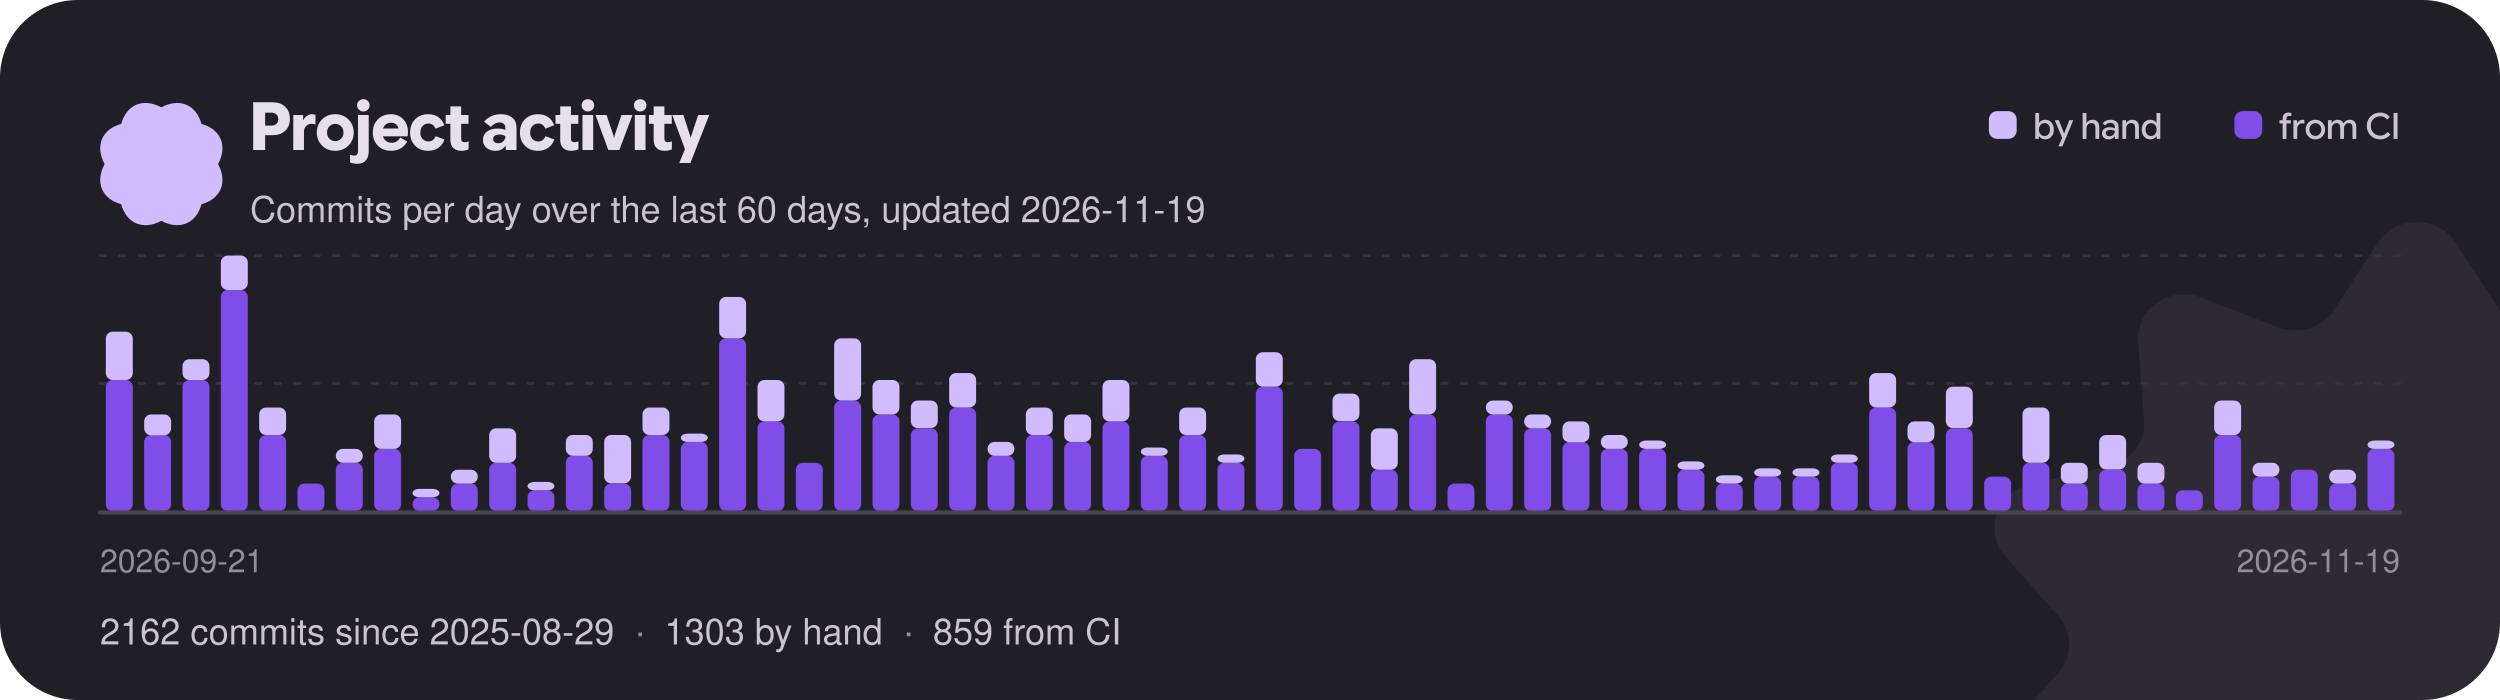
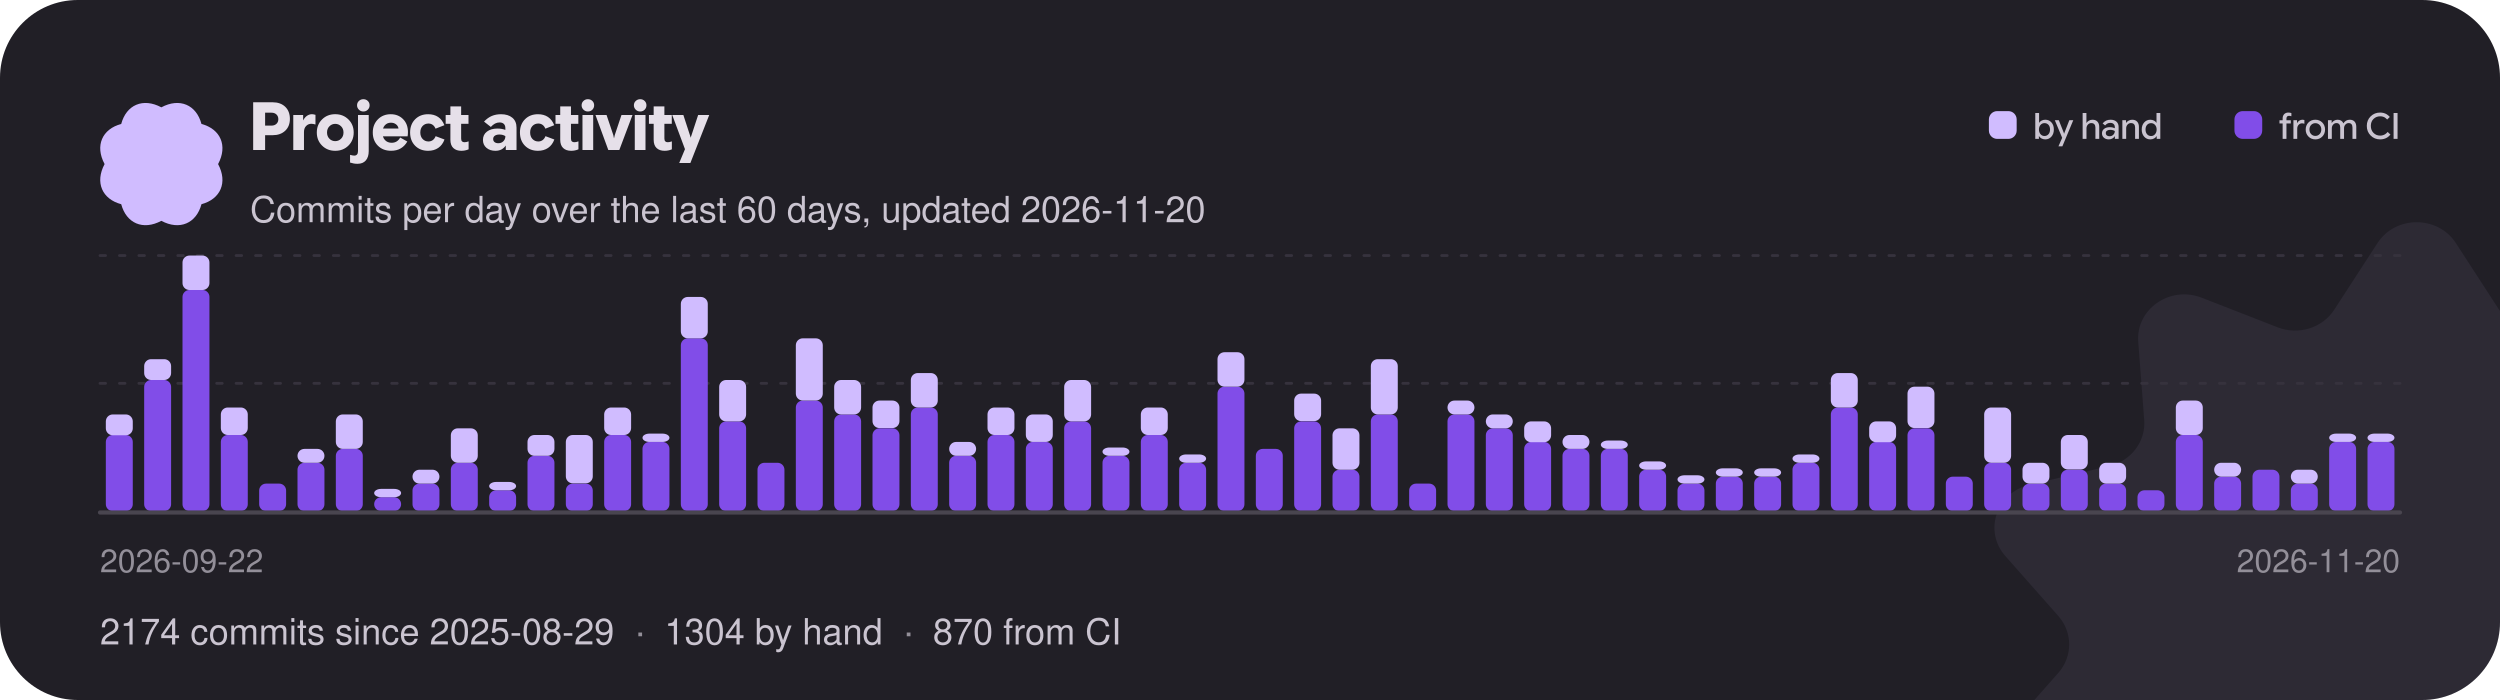
<svg xmlns="http://www.w3.org/2000/svg" width="900" height="252" viewBox="0 0 900 252" role="img" aria-label="Project activity: commits per day over the last 60 days">
  <style>text{font-family:"Google Sans Flex","Google Sans",-apple-system,"Segoe UI",Helvetica,Arial,sans-serif;font-weight:500}</style>
  <defs>
    <clipPath id="card">
      <rect width="900" height="252" rx="28" />
    </clipPath>
  </defs>
  <g clip-path="url(#card)">
    <rect width="900" height="252" fill="#211f26" />
    <g transform="translate(870 232) scale(0.95)">
      <g>
        <animateTransform attributeName="transform" type="rotate" from="0" to="360" dur="60s" repeatCount="indefinite" />
        <path transform="translate(-160 -160)" d="M145.149 7.904C151.979 -2.635 168.019 -2.635 174.849 7.904L191.239 33.165C195.729 40.093 204.799 42.91 212.689 39.83L241.469 28.603C253.479 23.92 266.449 32.932 265.509 45.3L263.239 74.95C262.609 83.08 268.209 90.45 276.489 92.4L306.679 99.49C319.269 102.45 324.229 117.03 315.859 126.51L295.799 149.21C290.299 155.44 290.299 164.56 295.799 170.79L315.859 193.49C324.229 202.97 319.269 217.55 306.679 220.51L276.489 227.6C268.209 229.55 262.609 236.92 263.239 245.05L265.509 274.7C266.449 287.07 253.479 296.08 241.469 291.4L212.689 280.17C204.799 277.09 195.729 279.91 191.239 286.84L174.849 312.1C168.019 322.63 151.979 322.63 145.149 312.1L128.759 286.84C124.269 279.91 115.199 277.09 107.309 280.17L78.529 291.4C66.519 296.08 53.549 287.07 54.489 274.7L56.759 245.05C57.389 236.92 51.789 229.55 43.509 227.6L13.319 220.51C0.729 217.55 -4.231 202.97 4.139 193.49L24.199 170.79C29.699 164.56 29.699 155.44 24.199 149.21L4.139 126.51C-4.231 117.03 0.729 102.45 13.319 99.49L43.509 92.4C51.789 90.45 57.389 83.08 56.759 74.95L54.489 45.3C53.549 32.932 66.519 23.92 78.529 28.603L107.309 39.83C115.199 42.91 124.269 40.093 128.759 33.165L145.149 7.904Z" fill="#d0bcff" fill-opacity="0.07" />
      </g>
    </g>
    <g transform="translate(58 59) scale(0.1375)">
      <g>
        <animateTransform attributeName="transform" type="rotate" from="360" to="0" dur="18s" repeatCount="indefinite" />
        <path transform="translate(-189.4 -189.5)" d="M338.584 189.998C364.427 238.164 344.902 281.771 295.066 295.061C281.771 344.902 238.164 364.422 189.998 338.584C141.831 364.427 98.225 344.902 84.934 295.066C35.098 281.771 15.573 238.164 41.416 189.998C15.573 141.831 35.098 98.225 84.934 84.934C98.225 35.098 141.831 15.573 189.998 41.416C238.164 15.573 281.771 35.098 295.061 84.934C344.902 98.225 364.422 141.831 338.584 189.998Z" fill="#d0bcff" />
      </g>
    </g>
    <path aria-hidden="true" transform="translate(90 54)" fill="#e6e0e9" d="M1.14 0Q1.14 0 1.14 0Q1.14 0 1.14 0V-17.18Q1.14 -17.18 1.14 -17.18Q1.14 -17.18 1.14 -17.18H8.16Q10.97 -17.18 12.67 -15.57Q14.36 -13.96 14.36 -11.18Q14.36 -8.52 12.66 -6.92Q10.96 -5.33 8.16 -5.33H3.62V-8.78H7.75Q8.83 -8.78 9.52 -9.42Q10.2 -10.06 10.2 -11.1Q10.2 -12.14 9.52 -12.79Q8.84 -13.43 7.76 -13.43H5.44V0Q5.44 0 5.44 0Q5.44 0 5.44 0ZM15.58 0Q15.58 0 15.58 0Q15.58 0 15.58 0V-12.6Q15.58 -12.6 15.58 -12.6Q15.58 -12.6 15.58 -12.6H19.13Q19.13 -12.6 19.13 -12.6Q19.13 -12.6 19.13 -12.6V-10.31L18.83 -10.66H19.15Q19.7 -11.78 20.56 -12.34Q21.41 -12.89 22.3 -12.89Q22.58 -12.89 22.87 -12.83Q23.16 -12.78 23.57 -12.66Q23.57 -12.66 23.57 -12.66Q23.57 -12.66 23.57 -12.66V-9.18Q23.57 -9.18 23.57 -9.18Q23.57 -9.18 23.57 -9.18Q23.11 -9.32 22.75 -9.38Q22.39 -9.44 22.08 -9.44Q20.99 -9.44 20.21 -8.65Q19.43 -7.86 19.43 -6.46V0Q19.43 0 19.43 0Q19.43 0 19.43 0ZM30.68 0.29Q27.83 0.29 25.94 -1.59Q24.05 -3.47 24.05 -6.3Q24.05 -9.13 25.94 -11.01Q27.83 -12.89 30.68 -12.89Q33.54 -12.89 35.44 -11Q37.33 -9.12 37.33 -6.3Q37.33 -3.47 35.44 -1.59Q33.54 0.29 30.68 0.29ZM30.68 -3.19Q31.91 -3.19 32.78 -4.06Q33.66 -4.92 33.66 -6.3Q33.66 -7.68 32.78 -8.54Q31.91 -9.41 30.68 -9.41Q29.46 -9.41 28.6 -8.54Q27.73 -7.68 27.73 -6.3Q27.73 -4.92 28.59 -4.06Q29.45 -3.19 30.68 -3.19ZM38.71 4.97Q37.96 4.97 37.37 4.86Q36.78 4.75 36.02 4.52Q36.02 4.52 36.02 4.52Q36.02 4.52 36.02 4.52V1.74Q36.02 1.74 36.02 1.74Q36.02 1.74 36.02 1.74Q36.55 1.88 36.9 1.95Q37.25 2.02 37.54 2.02Q38.17 2.02 38.53 1.61Q38.88 1.21 38.88 0.4V-12.6Q38.88 -12.6 38.88 -12.6Q38.88 -12.6 38.88 -12.6H42.74Q42.74 -12.6 42.74 -12.6Q42.74 -12.6 42.74 -12.6V0.41Q42.74 2.52 41.71 3.74Q40.67 4.97 38.71 4.97ZM40.8 -13.86Q39.86 -13.86 39.2 -14.52Q38.54 -15.18 38.54 -16.09Q38.54 -17.04 39.21 -17.66Q39.88 -18.29 40.8 -18.29Q41.77 -18.29 42.41 -17.66Q43.06 -17.04 43.06 -16.09Q43.06 -15.17 42.41 -14.51Q41.77 -13.86 40.8 -13.86ZM50.78 0.28Q47.84 0.28 46.02 -1.57Q44.2 -3.41 44.2 -6.3Q44.2 -9.13 46.01 -11Q47.83 -12.88 50.68 -12.88Q53.35 -12.88 55.1 -11.12Q56.86 -9.36 56.86 -6.46Q56.86 -6.08 56.83 -5.7Q56.8 -5.32 56.74 -4.91Q56.74 -4.91 56.74 -4.91Q56.74 -4.91 56.74 -4.91H46.08V-7.73H53.46Q53.33 -8.65 52.57 -9.24Q51.82 -9.83 50.72 -9.83Q49.37 -9.83 48.52 -8.87Q47.68 -7.91 47.68 -6.25Q47.68 -4.56 48.59 -3.58Q49.51 -2.6 50.99 -2.6Q52.01 -2.6 52.78 -3.07Q53.54 -3.53 54.07 -4.49Q54.07 -4.49 54.07 -4.49Q54.07 -4.49 54.07 -4.49L56.63 -3.05Q56.63 -3.05 56.63 -3.05Q56.63 -3.05 56.63 -3.05Q55.73 -1.46 54.28 -0.59Q52.84 0.28 50.78 0.28ZM64.13 0.29Q61.25 0.29 59.44 -1.54Q57.64 -3.37 57.64 -6.31Q57.64 -9.24 59.45 -11.06Q61.26 -12.88 64.14 -12.88Q66.25 -12.88 67.73 -11.89Q69.2 -10.91 69.98 -8.93Q69.98 -8.93 69.98 -8.93Q69.98 -8.93 69.98 -8.93L66.79 -7.68Q66.79 -7.68 66.79 -7.68Q66.79 -7.68 66.79 -7.68Q66.42 -8.59 65.77 -9.06Q65.12 -9.53 64.24 -9.53Q62.98 -9.53 62.14 -8.65Q61.31 -7.76 61.31 -6.31Q61.31 -4.85 62.15 -3.96Q62.99 -3.07 64.24 -3.07Q65.14 -3.07 65.81 -3.57Q66.48 -4.07 66.83 -4.98Q66.83 -4.98 66.83 -4.98Q66.83 -4.98 66.83 -4.98L70.02 -3.78Q70.02 -3.78 70.02 -3.78Q70.02 -3.78 70.02 -3.78Q69.3 -1.8 67.78 -0.76Q66.25 0.29 64.13 0.29ZM76.08 0.29Q74.27 0.29 73.21 -0.7Q72.14 -1.69 72.14 -3.71V-15.7Q72.14 -15.7 72.14 -15.7Q72.14 -15.7 72.14 -15.7H76.01Q76.01 -15.7 76.01 -15.7Q76.01 -15.7 76.01 -15.7V-4.18Q76.01 -3.42 76.32 -3.11Q76.63 -2.8 77.2 -2.8Q77.54 -2.8 77.9 -2.87Q78.25 -2.95 78.7 -3.11Q78.7 -3.11 78.7 -3.11Q78.7 -3.11 78.7 -3.11V-0.24Q78.7 -0.24 78.7 -0.24Q78.7 -0.24 78.7 -0.24Q78.04 0.04 77.4 0.16Q76.76 0.29 76.08 0.29ZM70.44 -9.43Q70.44 -9.43 70.44 -9.43Q70.44 -9.43 70.44 -9.43V-12.6Q70.44 -12.6 70.44 -12.6Q70.44 -12.6 70.44 -12.6H78.66Q78.66 -12.6 78.66 -12.6Q78.66 -12.6 78.66 -12.6V-9.43Q78.66 -9.43 78.66 -9.43Q78.66 -9.43 78.66 -9.43ZM88.34 0.29Q86.39 0.29 85.12 -0.78Q83.86 -1.85 83.86 -3.62Q83.86 -5.53 85.3 -6.62Q86.74 -7.72 89.05 -7.72Q89.87 -7.72 90.56 -7.6Q91.26 -7.48 91.93 -7.24V-7.86Q91.93 -8.84 91.39 -9.38Q90.84 -9.92 89.87 -9.92Q88.99 -9.92 88.21 -9.52Q87.43 -9.11 86.7 -8.3Q86.7 -8.3 86.7 -8.3Q86.7 -8.3 86.7 -8.3L84.25 -10.22Q84.25 -10.22 84.25 -10.22Q84.25 -10.22 84.25 -10.22Q85.58 -11.64 87.06 -12.26Q88.54 -12.88 90.37 -12.88Q92.93 -12.88 94.44 -11.62Q95.95 -10.37 95.95 -8.02V0Q95.95 0 95.95 0Q95.95 0 95.95 0H92.08Q92.08 0 92.08 0Q92.08 0 92.08 0V-2.41L92.68 -1.62H92.08Q91.46 -0.7 90.53 -0.2Q89.59 0.29 88.34 0.29ZM89.39 -2.44Q90.52 -2.44 91.22 -3.16Q91.93 -3.88 91.93 -4.91V-4.99Q91.48 -5.29 90.94 -5.43Q90.4 -5.57 89.78 -5.57Q88.75 -5.57 88.15 -5.15Q87.54 -4.73 87.54 -3.97Q87.54 -3.25 88.04 -2.84Q88.54 -2.44 89.39 -2.44ZM103.67 0.29Q100.79 0.29 98.98 -1.54Q97.18 -3.37 97.18 -6.31Q97.18 -9.24 98.99 -11.06Q100.8 -12.88 103.68 -12.88Q105.79 -12.88 107.27 -11.89Q108.74 -10.91 109.52 -8.93Q109.52 -8.93 109.52 -8.93Q109.52 -8.93 109.52 -8.93L106.33 -7.68Q106.33 -7.68 106.33 -7.68Q106.33 -7.68 106.33 -7.68Q105.96 -8.59 105.31 -9.06Q104.66 -9.53 103.78 -9.53Q102.52 -9.53 101.68 -8.65Q100.85 -7.76 100.85 -6.31Q100.85 -4.85 101.69 -3.96Q102.53 -3.07 103.78 -3.07Q104.68 -3.07 105.35 -3.57Q106.02 -4.07 106.37 -4.98Q106.37 -4.98 106.37 -4.98Q106.37 -4.98 106.37 -4.98L109.56 -3.78Q109.56 -3.78 109.56 -3.78Q109.56 -3.78 109.56 -3.78Q108.84 -1.8 107.32 -0.76Q105.79 0.29 103.67 0.29ZM115.62 0.29Q113.81 0.29 112.75 -0.7Q111.68 -1.69 111.68 -3.71V-15.7Q111.68 -15.7 111.68 -15.7Q111.68 -15.7 111.68 -15.7H115.55Q115.55 -15.7 115.55 -15.7Q115.55 -15.7 115.55 -15.7V-4.18Q115.55 -3.42 115.86 -3.11Q116.17 -2.8 116.74 -2.8Q117.08 -2.8 117.44 -2.87Q117.79 -2.95 118.24 -3.11Q118.24 -3.11 118.24 -3.11Q118.24 -3.11 118.24 -3.11V-0.24Q118.24 -0.24 118.24 -0.24Q118.24 -0.24 118.24 -0.24Q117.58 0.04 116.94 0.16Q116.3 0.29 115.62 0.29ZM109.98 -9.43Q109.98 -9.43 109.98 -9.43Q109.98 -9.43 109.98 -9.43V-12.6Q109.98 -12.6 109.98 -12.6Q109.98 -12.6 109.98 -12.6H118.2Q118.2 -12.6 118.2 -12.6Q118.2 -12.6 118.2 -12.6V-9.43Q118.2 -9.43 118.2 -9.43Q118.2 -9.43 118.2 -9.43ZM119.69 0Q119.69 0 119.69 0Q119.69 0 119.69 0V-12.6Q119.69 -12.6 119.69 -12.6Q119.69 -12.6 119.69 -12.6H123.55Q123.55 -12.6 123.55 -12.6Q123.55 -12.6 123.55 -12.6V0Q123.55 0 123.55 0Q123.55 0 123.55 0ZM121.63 -13.86Q120.7 -13.86 120.04 -14.52Q119.38 -15.18 119.38 -16.09Q119.38 -17.04 120.04 -17.66Q120.71 -18.29 121.63 -18.29Q122.6 -18.29 123.25 -17.66Q123.89 -17.04 123.89 -16.09Q123.89 -15.17 123.25 -14.51Q122.6 -13.86 121.63 -13.86ZM128.99 0Q128.99 0 128.99 0Q128.99 0 128.99 0L124.37 -12.6Q124.37 -12.6 124.37 -12.6Q124.37 -12.6 124.37 -12.6H128.36Q128.36 -12.6 128.36 -12.6Q128.36 -12.6 128.36 -12.6L130.79 -5.39L131.03 -4.21H131.05L131.32 -5.39L133.73 -12.6Q133.73 -12.6 133.73 -12.6Q133.73 -12.6 133.73 -12.6H137.7Q137.7 -12.6 137.7 -12.6Q137.7 -12.6 137.7 -12.6L132.95 0Q132.95 0 132.95 0Q132.95 0 132.95 0ZM138.52 0Q138.52 0 138.52 0Q138.52 0 138.52 0V-12.6Q138.52 -12.6 138.52 -12.6Q138.52 -12.6 138.52 -12.6H142.38Q142.38 -12.6 142.38 -12.6Q142.38 -12.6 142.38 -12.6V0Q142.38 0 142.38 0Q142.38 0 142.38 0ZM140.46 -13.86Q139.52 -13.86 138.86 -14.52Q138.2 -15.18 138.2 -16.09Q138.2 -17.04 138.87 -17.66Q139.54 -18.29 140.46 -18.29Q141.43 -18.29 142.07 -17.66Q142.72 -17.04 142.72 -16.09Q142.72 -15.17 142.07 -14.51Q141.43 -13.86 140.46 -13.86ZM149.26 0.29Q147.44 0.29 146.38 -0.7Q145.32 -1.69 145.32 -3.71V-15.7Q145.32 -15.7 145.32 -15.7Q145.32 -15.7 145.32 -15.7H149.18Q149.18 -15.7 149.18 -15.7Q149.18 -15.7 149.18 -15.7V-4.18Q149.18 -3.42 149.5 -3.11Q149.81 -2.8 150.37 -2.8Q150.72 -2.8 151.07 -2.87Q151.43 -2.95 151.87 -3.11Q151.87 -3.11 151.87 -3.11Q151.87 -3.11 151.87 -3.11V-0.24Q151.87 -0.24 151.87 -0.24Q151.87 -0.24 151.87 -0.24Q151.21 0.04 150.58 0.16Q149.94 0.29 149.26 0.29ZM143.62 -9.43Q143.62 -9.43 143.62 -9.43Q143.62 -9.43 143.62 -9.43V-12.6Q143.62 -12.6 143.62 -12.6Q143.62 -12.6 143.62 -12.6H151.84Q151.84 -12.6 151.84 -12.6Q151.84 -12.6 151.84 -12.6V-9.43Q151.84 -9.43 151.84 -9.43Q151.84 -9.43 151.84 -9.43ZM154.51 4.69Q154.51 4.69 154.49 4.73Q154.48 4.78 154.51 4.69L156.92 -1.09L156.86 0.42L152 -12.6Q152 -12.6 152 -12.6Q152 -12.6 152 -12.6H156.01Q156.01 -12.6 156.01 -12.6Q156.01 -12.6 156.01 -12.6L158.5 -4.96L158.64 -4.43H158.65L158.81 -4.94L161.33 -12.6Q161.33 -12.6 161.33 -12.6Q161.33 -12.6 161.33 -12.6H165.32Q165.32 -12.6 165.32 -12.6Q165.32 -12.6 165.32 -12.6L158.53 4.69Q158.52 4.73 158.53 4.71Q158.53 4.69 158.53 4.69Z" />
-     <text x="90" y="80" font-size="13" fill="#cac4d0">Commits per day over the last 60 days, updated 2026-11-19</text>
+     <text x="90" y="80" font-size="13" fill="#cac4d0">Commits per day over the last 60 days, updated 2026-11-20</text>
    <rect x="716.0" y="40" width="10" height="10" rx="3" fill="#d0bcff" />
    <path aria-hidden="true" transform="translate(732.0 50)" fill="#cac4d0" d="M4.29 0.18Q3.53 0.18 2.92 -0.16Q2.31 -0.5 2 -1.06H1.67L2 -1.37V0Q2 0 2 0Q2 0 2 0H0.7Q0.7 0 0.7 0Q0.7 0 0.7 0V-9.31Q0.7 -9.31 0.7 -9.31Q0.7 -9.31 0.7 -9.31H2.07Q2.07 -9.31 2.07 -9.31Q2.07 -9.31 2.07 -9.31V-5.65L2.05 -5.73Q2.36 -6.26 2.96 -6.58Q3.57 -6.9 4.3 -6.9Q5.63 -6.9 6.51 -5.94Q7.39 -4.97 7.39 -3.37Q7.39 -1.79 6.51 -0.81Q5.64 0.18 4.29 0.18ZM4.02 -1.04Q4.88 -1.04 5.44 -1.67Q6.01 -2.29 6.01 -3.37Q6.01 -4.44 5.45 -5.06Q4.88 -5.68 4.02 -5.68Q3.17 -5.68 2.6 -5.04Q2.02 -4.41 2.02 -3.37Q2.02 -2.37 2.59 -1.7Q3.15 -1.04 4.02 -1.04ZM9.04 2.67Q9.04 2.67 9.03 2.67Q9.03 2.68 9.04 2.67L10.53 -0.71L10.56 0.04L7.73 -6.73Q7.73 -6.73 7.73 -6.73Q7.73 -6.73 7.73 -6.73H9.17Q9.17 -6.73 9.17 -6.73Q9.17 -6.73 9.17 -6.73L10.94 -2.26L11.06 -1.87H11.09L11.22 -2.26L12.96 -6.73Q12.95 -6.73 12.96 -6.73Q12.96 -6.73 12.96 -6.73H14.38Q14.38 -6.73 14.38 -6.73Q14.38 -6.73 14.38 -6.73L10.46 2.67Q10.46 2.67 10.46 2.67Q10.46 2.67 10.46 2.67ZM17.75 0Q17.75 0 17.75 0Q17.75 0 17.75 0V-9.31Q17.75 -9.31 17.75 -9.31Q17.75 -9.31 17.75 -9.31H19.11Q19.11 -9.31 19.11 -9.31Q19.11 -9.31 19.11 -9.31V-5.73H19.13Q19.43 -6.25 20.02 -6.57Q20.6 -6.9 21.29 -6.9Q22.44 -6.9 23.08 -6.21Q23.72 -5.51 23.72 -4.34V0Q23.72 0 23.72 0Q23.72 0 23.72 0H22.35Q22.35 0 22.35 0Q22.35 0 22.35 0V-4.06Q22.35 -4.82 21.97 -5.26Q21.6 -5.69 20.86 -5.69Q20.15 -5.69 19.64 -5.14Q19.13 -4.58 19.13 -3.78V0Q19.13 0 19.13 0Q19.13 0 19.13 0ZM27.16 0.18Q26.08 0.18 25.4 -0.42Q24.71 -1.02 24.71 -1.99Q24.71 -3.02 25.48 -3.61Q26.25 -4.21 27.49 -4.21Q28.03 -4.21 28.51 -4.11Q28.98 -4 29.33 -3.84V-4.28Q29.33 -4.97 28.88 -5.37Q28.44 -5.77 27.7 -5.77Q27.12 -5.77 26.69 -5.54Q26.25 -5.32 25.84 -4.84Q25.84 -4.84 25.84 -4.84Q25.84 -4.84 25.84 -4.84L24.94 -5.58Q24.94 -5.58 24.94 -5.58Q24.94 -5.58 24.94 -5.58Q25.58 -6.3 26.25 -6.6Q26.92 -6.9 27.83 -6.9Q29.14 -6.9 29.92 -6.21Q30.7 -5.51 30.7 -4.32V0Q30.7 0 30.7 0Q30.7 0 30.7 0H29.35Q29.35 0 29.35 0Q29.35 0 29.35 0V-1.46L29.69 -0.99H29.33Q29.02 -0.45 28.45 -0.14Q27.88 0.18 27.16 0.18ZM27.45 -0.95Q28.24 -0.95 28.78 -1.49Q29.33 -2.03 29.33 -2.81V-2.83Q29.04 -3.02 28.61 -3.14Q28.18 -3.26 27.72 -3.26Q26.96 -3.26 26.52 -2.95Q26.08 -2.65 26.08 -2.07Q26.08 -1.55 26.45 -1.25Q26.83 -0.95 27.45 -0.95ZM32.05 0V-6.73Q32.05 -6.73 32.05 -6.73Q32.05 -6.73 32.05 -6.73H33.37Q33.37 -6.73 33.37 -6.73Q33.37 -6.73 33.37 -6.73V-5.53L33.2 -5.73H33.39Q33.7 -6.25 34.3 -6.57Q34.91 -6.9 35.58 -6.9Q36.73 -6.9 37.37 -6.21Q38.01 -5.52 38.01 -4.34V0Q38.01 0 38.01 0Q38.01 0 38.01 0H36.64Q36.64 0 36.64 0Q36.64 0 36.64 0V-4.06Q36.64 -4.83 36.27 -5.26Q35.9 -5.69 35.13 -5.69Q34.42 -5.69 33.92 -5.15Q33.42 -4.61 33.42 -3.8V0Q33.42 0 33.42 0Q33.42 0 33.42 0H32.05Q32.05 0 32.05 0Q32.05 0 32.05 0ZM42.11 0.18Q40.77 0.18 39.9 -0.8Q39.02 -1.77 39.02 -3.36Q39.02 -4.95 39.91 -5.92Q40.79 -6.9 42.13 -6.9Q42.86 -6.9 43.47 -6.57Q44.07 -6.25 44.36 -5.72L44.34 -5.65V-9.31Q44.34 -9.31 44.34 -9.31Q44.34 -9.31 44.34 -9.31H45.71Q45.71 -9.31 45.71 -9.31Q45.71 -9.31 45.71 -9.31V0Q45.71 0 45.71 0Q45.71 0 45.71 0H44.41Q44.41 0 44.41 0Q44.41 0 44.41 0V-1.29L44.64 -1.05H44.41Q44.1 -0.49 43.49 -0.16Q42.88 0.18 42.11 0.18ZM42.39 -1.03Q43.26 -1.03 43.82 -1.7Q44.39 -2.36 44.39 -3.37Q44.39 -4.39 43.81 -5.03Q43.24 -5.67 42.39 -5.67Q41.53 -5.67 40.96 -5.05Q40.39 -4.43 40.39 -3.36Q40.39 -2.29 40.96 -1.66Q41.53 -1.03 42.39 -1.03Z" />
    <rect x="804.4" y="40" width="10" height="10" rx="3" fill="#814de8" />
    <path aria-hidden="true" transform="translate(820.4 50)" fill="#cac4d0" d="M0.21 -5.55Q0.21 -5.55 0.21 -5.55Q0.21 -5.55 0.21 -5.55V-6.71Q0.21 -6.71 0.21 -6.71Q0.21 -6.71 0.21 -6.71H4.29Q4.29 -6.71 4.29 -6.71Q4.29 -6.71 4.29 -6.71V-5.55Q4.29 -5.55 4.29 -5.55Q4.29 -5.55 4.29 -5.55ZM1.35 0Q1.35 0 1.35 0Q1.35 0 1.35 0V-7.38Q1.35 -8.33 1.91 -8.91Q2.47 -9.48 3.41 -9.48Q3.67 -9.48 3.92 -9.44Q4.17 -9.41 4.5 -9.3Q4.5 -9.3 4.5 -9.3Q4.5 -9.3 4.5 -9.3V-8.15Q4.5 -8.15 4.5 -8.15Q4.5 -8.15 4.5 -8.15Q4.21 -8.24 4.01 -8.27Q3.82 -8.3 3.63 -8.3Q3.22 -8.3 2.97 -8.05Q2.72 -7.81 2.72 -7.31V-6.38V-6.14V0Q2.72 0 2.72 0Q2.72 0 2.72 0ZM5.23 0Q5.23 0 5.23 0Q5.23 0 5.23 0V-6.73Q5.23 -6.73 5.23 -6.73Q5.23 -6.73 5.23 -6.73H6.53Q6.53 -6.73 6.53 -6.73Q6.53 -6.73 6.53 -6.73V-5.53L6.4 -5.67H6.56Q6.82 -6.24 7.35 -6.57Q7.87 -6.9 8.43 -6.9Q8.57 -6.9 8.74 -6.88Q8.9 -6.86 9.18 -6.79Q9.18 -6.79 9.18 -6.79Q9.18 -6.79 9.18 -6.79V-5.45Q9.18 -5.45 9.18 -5.45Q9.18 -5.45 9.18 -5.45Q8.85 -5.55 8.65 -5.58Q8.46 -5.6 8.33 -5.6Q7.62 -5.6 7.11 -5.07Q6.6 -4.53 6.6 -3.67V0Q6.6 0 6.6 0Q6.6 0 6.6 0ZM13.13 0.18Q11.63 0.18 10.64 -0.84Q9.65 -1.85 9.65 -3.37Q9.65 -4.89 10.64 -5.9Q11.63 -6.9 13.13 -6.9Q14.62 -6.9 15.62 -5.9Q16.62 -4.89 16.62 -3.37Q16.62 -1.85 15.63 -0.84Q14.63 0.18 13.13 0.18ZM13.13 -1.07Q14.02 -1.07 14.64 -1.71Q15.27 -2.35 15.27 -3.37Q15.27 -4.39 14.64 -5.03Q14.01 -5.66 13.13 -5.66Q12.24 -5.66 11.62 -5.03Q11 -4.39 11 -3.37Q11 -2.35 11.62 -1.71Q12.23 -1.07 13.13 -1.07ZM17.67 0Q17.67 0 17.67 0Q17.67 0 17.67 0V-6.73Q17.67 -6.73 17.67 -6.73Q17.67 -6.73 17.67 -6.73H19Q19 -6.73 19 -6.73Q19 -6.73 19 -6.73V-5.58L18.87 -5.73H19.03Q19.32 -6.25 19.9 -6.57Q20.47 -6.9 21.16 -6.9Q21.89 -6.9 22.45 -6.54Q23.01 -6.17 23.22 -5.58Q23.61 -6.23 24.2 -6.57Q24.8 -6.9 25.52 -6.9Q26.64 -6.9 27.25 -6.22Q27.86 -5.53 27.86 -4.35V0Q27.86 0 27.86 0Q27.86 0 27.86 0H26.49Q26.49 0 26.49 0Q26.49 0 26.49 0V-4.06Q26.49 -4.85 26.15 -5.27Q25.8 -5.69 25.12 -5.69Q24.43 -5.69 23.94 -5.15Q23.45 -4.61 23.45 -3.79V0Q23.45 0 23.45 0Q23.45 0 23.45 0H22.08Q22.08 0 22.08 0Q22.08 0 22.08 0V-4.04Q22.08 -4.84 21.73 -5.26Q21.38 -5.69 20.7 -5.69Q20.02 -5.69 19.54 -5.14Q19.05 -4.6 19.05 -3.78V0Q19.05 0 19.05 0Q19.05 0 19.05 0ZM36.47 0.18Q34.41 0.18 33.03 -1.21Q31.65 -2.59 31.65 -4.67Q31.65 -6.76 33.04 -8.12Q34.42 -9.48 36.46 -9.48Q37.13 -9.48 37.75 -9.31Q38.37 -9.14 38.87 -8.82Q39.38 -8.51 39.94 -7.9Q39.94 -7.9 39.94 -7.9Q39.94 -7.9 39.94 -7.9L38.98 -6.96Q38.98 -6.96 38.98 -6.96Q38.98 -6.96 38.98 -6.96Q38.49 -7.47 38.15 -7.69Q37.82 -7.9 37.4 -8.01Q36.99 -8.13 36.48 -8.13Q35.05 -8.13 34.07 -7.18Q33.1 -6.23 33.1 -4.68Q33.1 -3.14 34.06 -2.16Q35.03 -1.18 36.48 -1.18Q37 -1.18 37.46 -1.33Q37.93 -1.47 38.32 -1.73Q38.72 -2 39.16 -2.5Q39.16 -2.5 39.16 -2.5Q39.16 -2.5 39.16 -2.5L40.16 -1.54Q40.16 -1.54 40.16 -1.54Q40.16 -1.54 40.16 -1.54Q39.53 -0.83 38.99 -0.5Q38.45 -0.17 37.82 0Q37.19 0.18 36.47 0.18ZM41.29 0Q41.29 0 41.29 0Q41.29 0 41.29 0V-9.31Q41.29 -9.31 41.29 -9.31Q41.29 -9.31 41.29 -9.31H42.72Q42.72 -9.31 42.72 -9.31Q42.72 -9.31 42.72 -9.31V0Q42.72 0 42.72 0Q42.72 0 42.72 0Z" />
    <line x1="36" y1="138.0" x2="864" y2="138.0" stroke="#36323d" stroke-dasharray="2 5" stroke-linecap="round" />
    <line x1="36" y1="92.0" x2="864" y2="92.0" stroke="#36323d" stroke-dasharray="2 5" stroke-linecap="round" />
-     <rect x="38.1" y="136.8" width="9.7" height="47.2" rx="2.5" fill="#814de8" />
-     <rect x="38.1" y="119.4" width="9.7" height="17.4" rx="2.5" fill="#d0bcff" />
-     <rect x="51.9" y="156.6" width="9.7" height="27.4" rx="2.5" fill="#814de8" />
-     <rect x="51.9" y="149.2" width="9.7" height="7.5" rx="2.5" fill="#d0bcff" />
-     <rect x="65.7" y="136.8" width="9.7" height="47.2" rx="2.5" fill="#814de8" />
-     <rect x="65.7" y="129.3" width="9.7" height="7.5" rx="2.5" fill="#d0bcff" />
-     <rect x="79.5" y="104.4" width="9.7" height="79.6" rx="2.5" fill="#814de8" />
-     <rect x="79.5" y="92.0" width="9.7" height="12.4" rx="2.5" fill="#d0bcff" />
-     <rect x="93.3" y="156.6" width="9.7" height="27.4" rx="2.5" fill="#814de8" />
-     <rect x="93.3" y="146.7" width="9.7" height="9.9" rx="2.5" fill="#d0bcff" />
-     <rect x="107.1" y="174.1" width="9.7" height="9.9" rx="2.5" fill="#814de8" />
-     <rect x="120.9" y="166.6" width="9.7" height="17.4" rx="2.5" fill="#814de8" />
-     <rect x="120.9" y="161.6" width="9.7" height="5.0" rx="2.5" fill="#d0bcff" />
-     <rect x="134.7" y="161.6" width="9.7" height="22.4" rx="2.5" fill="#814de8" />
-     <rect x="134.7" y="149.2" width="9.7" height="12.4" rx="2.5" fill="#d0bcff" />
-     <rect x="148.5" y="179.0" width="9.7" height="5.0" rx="2.5" fill="#814de8" />
-     <rect x="148.5" y="176.0" width="9.7" height="3.0" rx="2.5" fill="#d0bcff" />
-     <rect x="162.3" y="174.1" width="9.7" height="9.9" rx="2.5" fill="#814de8" />
-     <rect x="162.3" y="169.1" width="9.7" height="5.0" rx="2.5" fill="#d0bcff" />
-     <rect x="176.1" y="166.6" width="9.7" height="17.4" rx="2.5" fill="#814de8" />
-     <rect x="176.1" y="154.2" width="9.7" height="12.4" rx="2.5" fill="#d0bcff" />
-     <rect x="189.9" y="176.5" width="9.7" height="7.5" rx="2.5" fill="#814de8" />
-     <rect x="189.9" y="173.5" width="9.7" height="3.0" rx="2.5" fill="#d0bcff" />
-     <rect x="203.7" y="164.1" width="9.7" height="19.9" rx="2.5" fill="#814de8" />
-     <rect x="203.7" y="156.6" width="9.7" height="7.5" rx="2.5" fill="#d0bcff" />
-     <rect x="217.5" y="174.1" width="9.7" height="9.9" rx="2.5" fill="#814de8" />
-     <rect x="217.5" y="156.6" width="9.7" height="17.4" rx="2.5" fill="#d0bcff" />
-     <rect x="231.3" y="156.6" width="9.7" height="27.4" rx="2.5" fill="#814de8" />
-     <rect x="231.3" y="146.7" width="9.7" height="9.9" rx="2.5" fill="#d0bcff" />
-     <rect x="245.1" y="159.1" width="9.7" height="24.9" rx="2.5" fill="#814de8" />
-     <rect x="245.1" y="156.1" width="9.7" height="3.0" rx="2.5" fill="#d0bcff" />
-     <rect x="258.9" y="121.8" width="9.7" height="62.2" rx="2.5" fill="#814de8" />
-     <rect x="258.9" y="106.9" width="9.7" height="14.9" rx="2.5" fill="#d0bcff" />
-     <rect x="272.7" y="151.7" width="9.7" height="32.3" rx="2.5" fill="#814de8" />
-     <rect x="272.7" y="136.8" width="9.7" height="14.9" rx="2.5" fill="#d0bcff" />
-     <rect x="286.5" y="166.6" width="9.7" height="17.4" rx="2.5" fill="#814de8" />
-     <rect x="300.3" y="144.2" width="9.7" height="39.8" rx="2.5" fill="#814de8" />
-     <rect x="300.3" y="121.8" width="9.7" height="22.4" rx="2.5" fill="#d0bcff" />
-     <rect x="314.1" y="149.2" width="9.7" height="34.8" rx="2.5" fill="#814de8" />
-     <rect x="314.1" y="136.8" width="9.7" height="12.4" rx="2.5" fill="#d0bcff" />
-     <rect x="327.9" y="154.2" width="9.7" height="29.8" rx="2.5" fill="#814de8" />
-     <rect x="327.9" y="144.2" width="9.7" height="9.9" rx="2.5" fill="#d0bcff" />
-     <rect x="341.7" y="146.7" width="9.7" height="37.3" rx="2.5" fill="#814de8" />
-     <rect x="341.7" y="134.3" width="9.7" height="12.4" rx="2.5" fill="#d0bcff" />
-     <rect x="355.5" y="164.1" width="9.7" height="19.9" rx="2.5" fill="#814de8" />
-     <rect x="355.5" y="159.1" width="9.7" height="5.0" rx="2.5" fill="#d0bcff" />
-     <rect x="369.3" y="156.6" width="9.7" height="27.4" rx="2.5" fill="#814de8" />
-     <rect x="369.3" y="146.7" width="9.7" height="9.9" rx="2.5" fill="#d0bcff" />
-     <rect x="383.1" y="159.1" width="9.7" height="24.9" rx="2.5" fill="#814de8" />
-     <rect x="383.1" y="149.2" width="9.7" height="9.9" rx="2.5" fill="#d0bcff" />
-     <rect x="396.9" y="151.7" width="9.7" height="32.3" rx="2.5" fill="#814de8" />
-     <rect x="396.9" y="136.8" width="9.7" height="14.9" rx="2.5" fill="#d0bcff" />
-     <rect x="410.7" y="164.1" width="9.7" height="19.9" rx="2.5" fill="#814de8" />
-     <rect x="410.7" y="161.1" width="9.7" height="3.0" rx="2.5" fill="#d0bcff" />
-     <rect x="424.5" y="156.6" width="9.7" height="27.4" rx="2.5" fill="#814de8" />
-     <rect x="424.5" y="146.7" width="9.7" height="9.9" rx="2.5" fill="#d0bcff" />
-     <rect x="438.3" y="166.6" width="9.7" height="17.4" rx="2.5" fill="#814de8" />
-     <rect x="438.3" y="163.6" width="9.7" height="3.0" rx="2.5" fill="#d0bcff" />
-     <rect x="452.1" y="139.2" width="9.7" height="44.8" rx="2.5" fill="#814de8" />
-     <rect x="452.1" y="126.8" width="9.7" height="12.4" rx="2.5" fill="#d0bcff" />
-     <rect x="465.9" y="161.6" width="9.7" height="22.4" rx="2.5" fill="#814de8" />
-     <rect x="479.7" y="151.7" width="9.7" height="32.3" rx="2.5" fill="#814de8" />
-     <rect x="479.7" y="141.7" width="9.7" height="9.9" rx="2.5" fill="#d0bcff" />
-     <rect x="493.5" y="169.1" width="9.7" height="14.9" rx="2.5" fill="#814de8" />
-     <rect x="493.5" y="154.2" width="9.7" height="14.9" rx="2.5" fill="#d0bcff" />
-     <rect x="507.3" y="149.2" width="9.7" height="34.8" rx="2.5" fill="#814de8" />
-     <rect x="507.3" y="129.3" width="9.7" height="19.9" rx="2.5" fill="#d0bcff" />
-     <rect x="521.1" y="174.1" width="9.7" height="9.9" rx="2.5" fill="#814de8" />
-     <rect x="534.9" y="149.2" width="9.7" height="34.8" rx="2.5" fill="#814de8" />
-     <rect x="534.9" y="144.2" width="9.7" height="5.0" rx="2.5" fill="#d0bcff" />
-     <rect x="548.7" y="154.2" width="9.7" height="29.8" rx="2.5" fill="#814de8" />
-     <rect x="548.7" y="149.2" width="9.7" height="5.0" rx="2.5" fill="#d0bcff" />
-     <rect x="562.5" y="159.1" width="9.7" height="24.9" rx="2.5" fill="#814de8" />
-     <rect x="562.5" y="151.7" width="9.7" height="7.5" rx="2.5" fill="#d0bcff" />
+     <rect x="38.1" y="156.6" width="9.7" height="27.4" rx="2.5" fill="#814de8" />
+     <rect x="38.1" y="149.2" width="9.7" height="7.5" rx="2.5" fill="#d0bcff" />
+     <rect x="51.9" y="136.8" width="9.7" height="47.2" rx="2.5" fill="#814de8" />
+     <rect x="51.9" y="129.3" width="9.7" height="7.5" rx="2.5" fill="#d0bcff" />
+     <rect x="65.7" y="104.4" width="9.7" height="79.6" rx="2.5" fill="#814de8" />
+     <rect x="65.7" y="92.0" width="9.7" height="12.4" rx="2.5" fill="#d0bcff" />
+     <rect x="79.5" y="156.6" width="9.7" height="27.4" rx="2.5" fill="#814de8" />
+     <rect x="79.5" y="146.7" width="9.7" height="9.9" rx="2.5" fill="#d0bcff" />
+     <rect x="93.3" y="174.1" width="9.7" height="9.9" rx="2.5" fill="#814de8" />
+     <rect x="107.1" y="166.6" width="9.7" height="17.4" rx="2.5" fill="#814de8" />
+     <rect x="107.1" y="161.6" width="9.7" height="5.0" rx="2.5" fill="#d0bcff" />
+     <rect x="120.9" y="161.6" width="9.7" height="22.4" rx="2.5" fill="#814de8" />
+     <rect x="120.9" y="149.2" width="9.7" height="12.4" rx="2.5" fill="#d0bcff" />
+     <rect x="134.7" y="179.0" width="9.7" height="5.0" rx="2.5" fill="#814de8" />
+     <rect x="134.7" y="176.0" width="9.7" height="3.0" rx="2.5" fill="#d0bcff" />
+     <rect x="148.5" y="174.1" width="9.7" height="9.9" rx="2.5" fill="#814de8" />
+     <rect x="148.5" y="169.1" width="9.7" height="5.0" rx="2.5" fill="#d0bcff" />
+     <rect x="162.3" y="166.6" width="9.7" height="17.4" rx="2.5" fill="#814de8" />
+     <rect x="162.3" y="154.2" width="9.7" height="12.4" rx="2.5" fill="#d0bcff" />
+     <rect x="176.1" y="176.5" width="9.7" height="7.5" rx="2.5" fill="#814de8" />
+     <rect x="176.1" y="173.5" width="9.7" height="3.0" rx="2.5" fill="#d0bcff" />
+     <rect x="189.9" y="164.1" width="9.7" height="19.9" rx="2.5" fill="#814de8" />
+     <rect x="189.9" y="156.6" width="9.7" height="7.5" rx="2.5" fill="#d0bcff" />
+     <rect x="203.7" y="174.1" width="9.7" height="9.9" rx="2.5" fill="#814de8" />
+     <rect x="203.7" y="156.6" width="9.7" height="17.4" rx="2.5" fill="#d0bcff" />
+     <rect x="217.5" y="156.6" width="9.7" height="27.4" rx="2.5" fill="#814de8" />
+     <rect x="217.5" y="146.7" width="9.7" height="9.9" rx="2.5" fill="#d0bcff" />
+     <rect x="231.3" y="159.1" width="9.7" height="24.9" rx="2.5" fill="#814de8" />
+     <rect x="231.3" y="156.1" width="9.7" height="3.0" rx="2.5" fill="#d0bcff" />
+     <rect x="245.1" y="121.8" width="9.7" height="62.2" rx="2.5" fill="#814de8" />
+     <rect x="245.1" y="106.9" width="9.7" height="14.9" rx="2.5" fill="#d0bcff" />
+     <rect x="258.9" y="151.7" width="9.7" height="32.3" rx="2.5" fill="#814de8" />
+     <rect x="258.9" y="136.8" width="9.7" height="14.9" rx="2.5" fill="#d0bcff" />
+     <rect x="272.7" y="166.6" width="9.7" height="17.4" rx="2.5" fill="#814de8" />
+     <rect x="286.5" y="144.2" width="9.7" height="39.8" rx="2.5" fill="#814de8" />
+     <rect x="286.5" y="121.8" width="9.7" height="22.4" rx="2.5" fill="#d0bcff" />
+     <rect x="300.3" y="149.2" width="9.7" height="34.8" rx="2.5" fill="#814de8" />
+     <rect x="300.3" y="136.8" width="9.7" height="12.4" rx="2.5" fill="#d0bcff" />
+     <rect x="314.1" y="154.2" width="9.7" height="29.8" rx="2.5" fill="#814de8" />
+     <rect x="314.1" y="144.2" width="9.7" height="9.9" rx="2.5" fill="#d0bcff" />
+     <rect x="327.9" y="146.7" width="9.7" height="37.3" rx="2.5" fill="#814de8" />
+     <rect x="327.9" y="134.3" width="9.7" height="12.4" rx="2.5" fill="#d0bcff" />
+     <rect x="341.7" y="164.1" width="9.7" height="19.9" rx="2.5" fill="#814de8" />
+     <rect x="341.7" y="159.1" width="9.7" height="5.0" rx="2.5" fill="#d0bcff" />
+     <rect x="355.5" y="156.6" width="9.7" height="27.4" rx="2.5" fill="#814de8" />
+     <rect x="355.5" y="146.7" width="9.7" height="9.9" rx="2.5" fill="#d0bcff" />
+     <rect x="369.3" y="159.1" width="9.7" height="24.9" rx="2.5" fill="#814de8" />
+     <rect x="369.3" y="149.2" width="9.7" height="9.9" rx="2.5" fill="#d0bcff" />
+     <rect x="383.1" y="151.7" width="9.7" height="32.3" rx="2.5" fill="#814de8" />
+     <rect x="383.1" y="136.8" width="9.7" height="14.9" rx="2.5" fill="#d0bcff" />
+     <rect x="396.9" y="164.1" width="9.7" height="19.9" rx="2.5" fill="#814de8" />
+     <rect x="396.9" y="161.1" width="9.7" height="3.0" rx="2.5" fill="#d0bcff" />
+     <rect x="410.7" y="156.6" width="9.7" height="27.4" rx="2.5" fill="#814de8" />
+     <rect x="410.7" y="146.7" width="9.7" height="9.9" rx="2.5" fill="#d0bcff" />
+     <rect x="424.5" y="166.6" width="9.7" height="17.4" rx="2.5" fill="#814de8" />
+     <rect x="424.5" y="163.6" width="9.7" height="3.0" rx="2.5" fill="#d0bcff" />
+     <rect x="438.3" y="139.2" width="9.7" height="44.8" rx="2.5" fill="#814de8" />
+     <rect x="438.3" y="126.8" width="9.7" height="12.4" rx="2.5" fill="#d0bcff" />
+     <rect x="452.1" y="161.6" width="9.7" height="22.4" rx="2.5" fill="#814de8" />
+     <rect x="465.9" y="151.7" width="9.7" height="32.3" rx="2.5" fill="#814de8" />
+     <rect x="465.9" y="141.7" width="9.7" height="9.9" rx="2.5" fill="#d0bcff" />
+     <rect x="479.7" y="169.1" width="9.7" height="14.9" rx="2.5" fill="#814de8" />
+     <rect x="479.7" y="154.2" width="9.7" height="14.9" rx="2.5" fill="#d0bcff" />
+     <rect x="493.5" y="149.2" width="9.7" height="34.8" rx="2.5" fill="#814de8" />
+     <rect x="493.5" y="129.3" width="9.7" height="19.9" rx="2.5" fill="#d0bcff" />
+     <rect x="507.3" y="174.1" width="9.7" height="9.9" rx="2.5" fill="#814de8" />
+     <rect x="521.1" y="149.2" width="9.7" height="34.8" rx="2.5" fill="#814de8" />
+     <rect x="521.1" y="144.2" width="9.7" height="5.0" rx="2.5" fill="#d0bcff" />
+     <rect x="534.9" y="154.2" width="9.7" height="29.8" rx="2.5" fill="#814de8" />
+     <rect x="534.9" y="149.2" width="9.7" height="5.0" rx="2.5" fill="#d0bcff" />
+     <rect x="548.7" y="159.1" width="9.7" height="24.9" rx="2.5" fill="#814de8" />
+     <rect x="548.7" y="151.7" width="9.7" height="7.5" rx="2.5" fill="#d0bcff" />
+     <rect x="562.5" y="161.6" width="9.7" height="22.4" rx="2.5" fill="#814de8" />
+     <rect x="562.5" y="156.6" width="9.7" height="5.0" rx="2.5" fill="#d0bcff" />
    <rect x="576.3" y="161.6" width="9.7" height="22.4" rx="2.5" fill="#814de8" />
-     <rect x="576.3" y="156.6" width="9.7" height="5.0" rx="2.5" fill="#d0bcff" />
-     <rect x="590.1" y="161.6" width="9.7" height="22.4" rx="2.5" fill="#814de8" />
-     <rect x="590.1" y="158.6" width="9.7" height="3.0" rx="2.5" fill="#d0bcff" />
-     <rect x="603.9" y="169.1" width="9.7" height="14.9" rx="2.5" fill="#814de8" />
-     <rect x="603.9" y="166.1" width="9.7" height="3.0" rx="2.5" fill="#d0bcff" />
-     <rect x="617.7" y="174.1" width="9.7" height="9.9" rx="2.5" fill="#814de8" />
-     <rect x="617.7" y="171.1" width="9.7" height="3.0" rx="2.5" fill="#d0bcff" />
+     <rect x="576.3" y="158.6" width="9.7" height="3.0" rx="2.5" fill="#d0bcff" />
+     <rect x="590.1" y="169.1" width="9.7" height="14.9" rx="2.5" fill="#814de8" />
+     <rect x="590.1" y="166.1" width="9.7" height="3.0" rx="2.5" fill="#d0bcff" />
+     <rect x="603.9" y="174.1" width="9.7" height="9.9" rx="2.5" fill="#814de8" />
+     <rect x="603.9" y="171.1" width="9.7" height="3.0" rx="2.5" fill="#d0bcff" />
+     <rect x="617.7" y="171.6" width="9.7" height="12.4" rx="2.5" fill="#814de8" />
+     <rect x="617.7" y="168.6" width="9.7" height="3.0" rx="2.5" fill="#d0bcff" />
    <rect x="631.5" y="171.6" width="9.7" height="12.4" rx="2.5" fill="#814de8" />
    <rect x="631.5" y="168.6" width="9.7" height="3.0" rx="2.5" fill="#d0bcff" />
-     <rect x="645.3" y="171.6" width="9.7" height="12.4" rx="2.5" fill="#814de8" />
-     <rect x="645.3" y="168.6" width="9.7" height="3.0" rx="2.5" fill="#d0bcff" />
-     <rect x="659.1" y="166.6" width="9.7" height="17.4" rx="2.5" fill="#814de8" />
-     <rect x="659.1" y="163.6" width="9.7" height="3.0" rx="2.5" fill="#d0bcff" />
-     <rect x="672.9" y="146.7" width="9.7" height="37.3" rx="2.5" fill="#814de8" />
-     <rect x="672.9" y="134.3" width="9.7" height="12.4" rx="2.5" fill="#d0bcff" />
-     <rect x="686.7" y="159.1" width="9.7" height="24.9" rx="2.5" fill="#814de8" />
-     <rect x="686.7" y="151.7" width="9.7" height="7.5" rx="2.5" fill="#d0bcff" />
-     <rect x="700.5" y="154.2" width="9.7" height="29.8" rx="2.5" fill="#814de8" />
-     <rect x="700.5" y="139.2" width="9.7" height="14.9" rx="2.5" fill="#d0bcff" />
-     <rect x="714.3" y="171.6" width="9.7" height="12.4" rx="2.5" fill="#814de8" />
-     <rect x="728.1" y="166.6" width="9.7" height="17.4" rx="2.5" fill="#814de8" />
-     <rect x="728.1" y="146.7" width="9.7" height="19.9" rx="2.5" fill="#d0bcff" />
-     <rect x="741.9" y="174.1" width="9.7" height="9.9" rx="2.5" fill="#814de8" />
-     <rect x="741.9" y="166.6" width="9.7" height="7.5" rx="2.5" fill="#d0bcff" />
-     <rect x="755.7" y="169.1" width="9.7" height="14.9" rx="2.5" fill="#814de8" />
-     <rect x="755.7" y="156.6" width="9.7" height="12.4" rx="2.5" fill="#d0bcff" />
-     <rect x="769.5" y="174.1" width="9.7" height="9.9" rx="2.5" fill="#814de8" />
-     <rect x="769.5" y="166.6" width="9.7" height="7.5" rx="2.5" fill="#d0bcff" />
-     <rect x="783.3" y="176.5" width="9.7" height="7.5" rx="2.5" fill="#814de8" />
-     <rect x="797.1" y="156.6" width="9.7" height="27.4" rx="2.5" fill="#814de8" />
-     <rect x="797.1" y="144.2" width="9.7" height="12.4" rx="2.5" fill="#d0bcff" />
-     <rect x="810.9" y="171.6" width="9.7" height="12.4" rx="2.5" fill="#814de8" />
-     <rect x="810.9" y="166.6" width="9.7" height="5.0" rx="2.5" fill="#d0bcff" />
-     <rect x="824.7" y="169.1" width="9.7" height="14.9" rx="2.5" fill="#814de8" />
-     <rect x="838.5" y="174.1" width="9.7" height="9.9" rx="2.5" fill="#814de8" />
-     <rect x="838.5" y="169.1" width="9.7" height="5.0" rx="2.5" fill="#d0bcff" />
-     <rect x="852.3" y="161.6" width="9.7" height="22.4" rx="2.5" fill="#814de8" />
-     <rect x="852.3" y="158.6" width="9.7" height="3.0" rx="2.5" fill="#d0bcff" />
+     <rect x="645.3" y="166.6" width="9.7" height="17.4" rx="2.5" fill="#814de8" />
+     <rect x="645.3" y="163.6" width="9.7" height="3.0" rx="2.5" fill="#d0bcff" />
+     <rect x="659.1" y="146.7" width="9.7" height="37.3" rx="2.5" fill="#814de8" />
+     <rect x="659.1" y="134.3" width="9.7" height="12.4" rx="2.5" fill="#d0bcff" />
+     <rect x="672.9" y="159.1" width="9.7" height="24.9" rx="2.5" fill="#814de8" />
+     <rect x="672.9" y="151.7" width="9.7" height="7.5" rx="2.5" fill="#d0bcff" />
+     <rect x="686.7" y="154.2" width="9.7" height="29.8" rx="2.5" fill="#814de8" />
+     <rect x="686.7" y="139.2" width="9.7" height="14.9" rx="2.5" fill="#d0bcff" />
+     <rect x="700.5" y="171.6" width="9.7" height="12.4" rx="2.5" fill="#814de8" />
+     <rect x="714.3" y="166.6" width="9.7" height="17.4" rx="2.5" fill="#814de8" />
+     <rect x="714.3" y="146.7" width="9.7" height="19.9" rx="2.5" fill="#d0bcff" />
+     <rect x="728.1" y="174.1" width="9.7" height="9.9" rx="2.5" fill="#814de8" />
+     <rect x="728.1" y="166.6" width="9.7" height="7.5" rx="2.5" fill="#d0bcff" />
+     <rect x="741.9" y="169.1" width="9.7" height="14.9" rx="2.5" fill="#814de8" />
+     <rect x="741.9" y="156.6" width="9.7" height="12.4" rx="2.5" fill="#d0bcff" />
+     <rect x="755.7" y="174.1" width="9.7" height="9.9" rx="2.5" fill="#814de8" />
+     <rect x="755.7" y="166.6" width="9.7" height="7.5" rx="2.5" fill="#d0bcff" />
+     <rect x="769.5" y="176.5" width="9.7" height="7.5" rx="2.5" fill="#814de8" />
+     <rect x="783.3" y="156.6" width="9.7" height="27.4" rx="2.5" fill="#814de8" />
+     <rect x="783.3" y="144.2" width="9.7" height="12.4" rx="2.5" fill="#d0bcff" />
+     <rect x="797.1" y="171.6" width="9.7" height="12.4" rx="2.5" fill="#814de8" />
+     <rect x="797.1" y="166.6" width="9.7" height="5.0" rx="2.5" fill="#d0bcff" />
+     <rect x="810.9" y="169.1" width="9.7" height="14.9" rx="2.5" fill="#814de8" />
+     <rect x="824.7" y="174.1" width="9.7" height="9.9" rx="2.5" fill="#814de8" />
+     <rect x="824.7" y="169.1" width="9.7" height="5.0" rx="2.5" fill="#d0bcff" />
+     <rect x="838.5" y="159.1" width="9.7" height="24.9" rx="2.5" fill="#814de8" />
+     <rect x="838.5" y="156.1" width="9.7" height="3.0" rx="2.5" fill="#d0bcff" />
+     <rect x="852.3" y="159.1" width="9.7" height="24.9" rx="2.5" fill="#814de8" />
+     <rect x="852.3" y="156.1" width="9.7" height="3.0" rx="2.5" fill="#d0bcff" />
    <line x1="36" y1="184.5" x2="864" y2="184.5" stroke="#49454f" stroke-width="1.5" stroke-linecap="round" />
-     <text x="36" y="206" font-size="11.5" fill="#938f99">2026-09-21</text>
-     <text x="864" y="206" font-size="11.5" fill="#938f99" text-anchor="end">2026-11-19</text>
-     <text x="36" y="232" font-size="13" fill="#cac4d0">2162 commits since 2025-08-29<tspan fill="#938f99" xml:space="preserve">  ·  </tspan>1303 by hand<tspan fill="#938f99" xml:space="preserve">  ·  </tspan>859 from CI</text>
+     <text x="36" y="206" font-size="11.5" fill="#938f99">2026-09-22</text>
+     <text x="864" y="206" font-size="11.5" fill="#938f99" text-anchor="end">2026-11-20</text>
+     <text x="36" y="232" font-size="13" fill="#cac4d0">2174 commits since 2025-08-29<tspan fill="#938f99" xml:space="preserve">  ·  </tspan>1304 by hand<tspan fill="#938f99" xml:space="preserve">  ·  </tspan>870 from CI</text>
  </g>
</svg>
